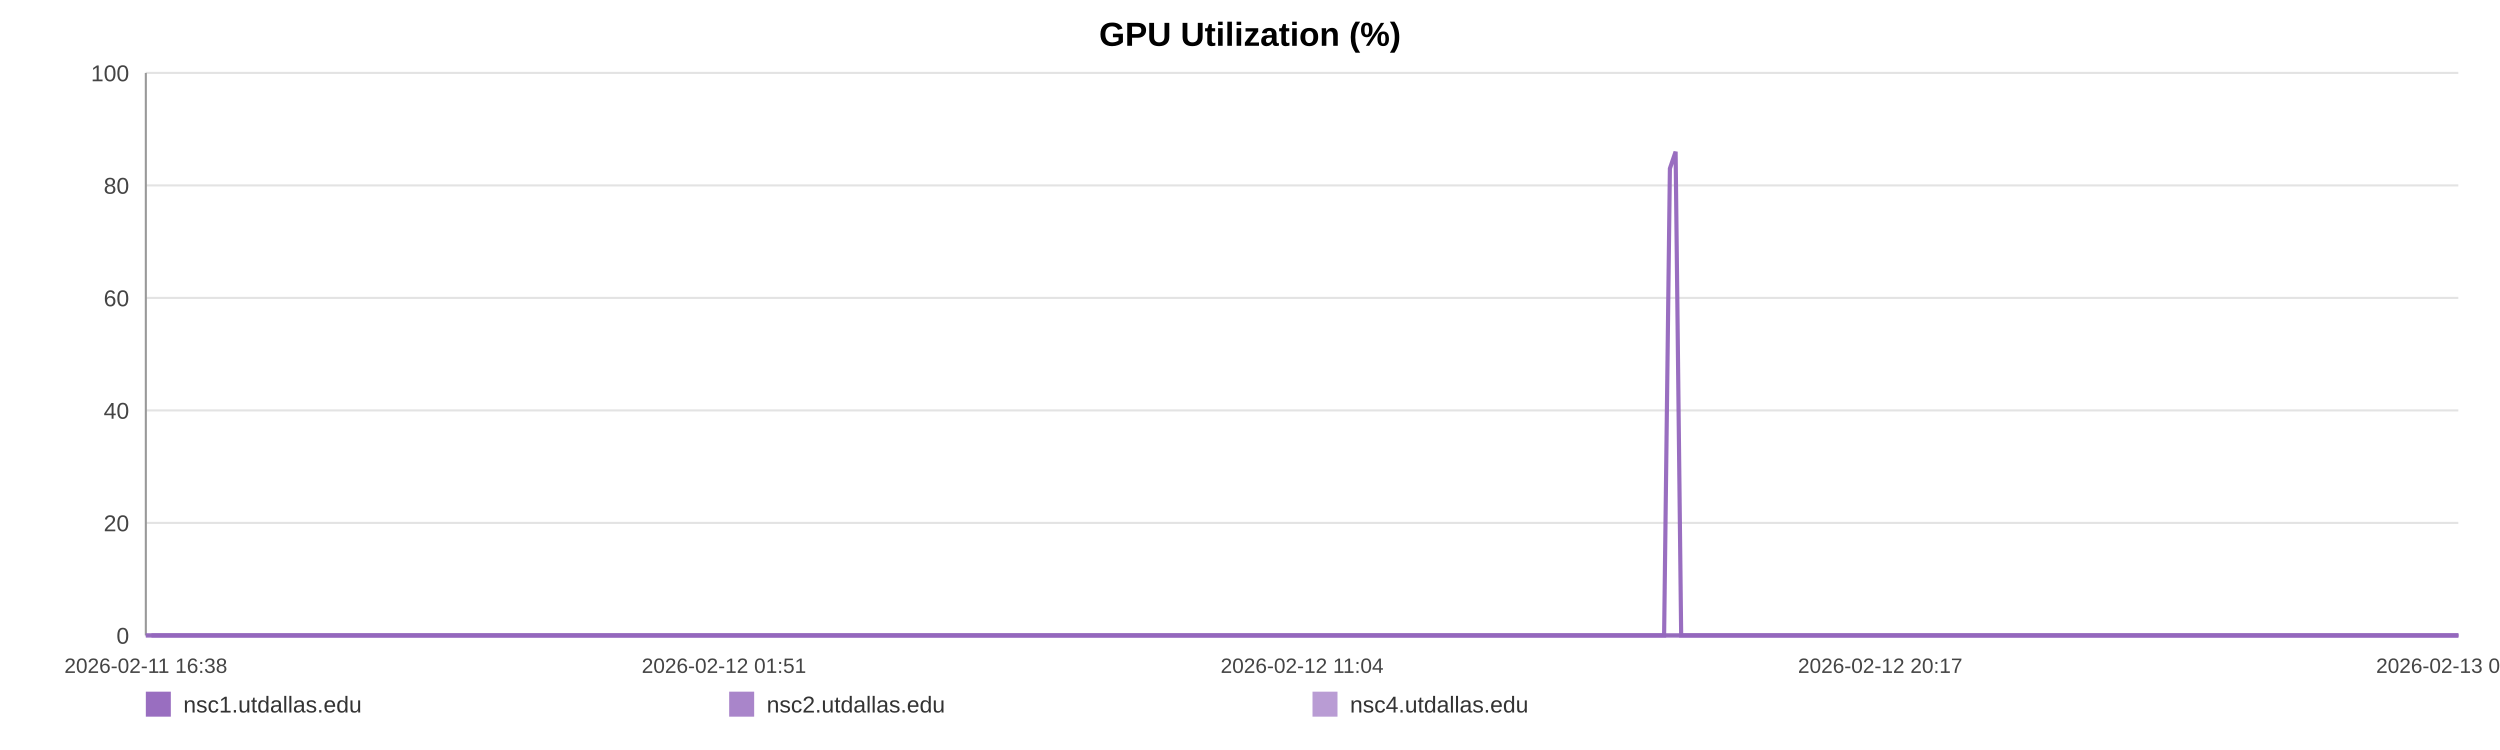
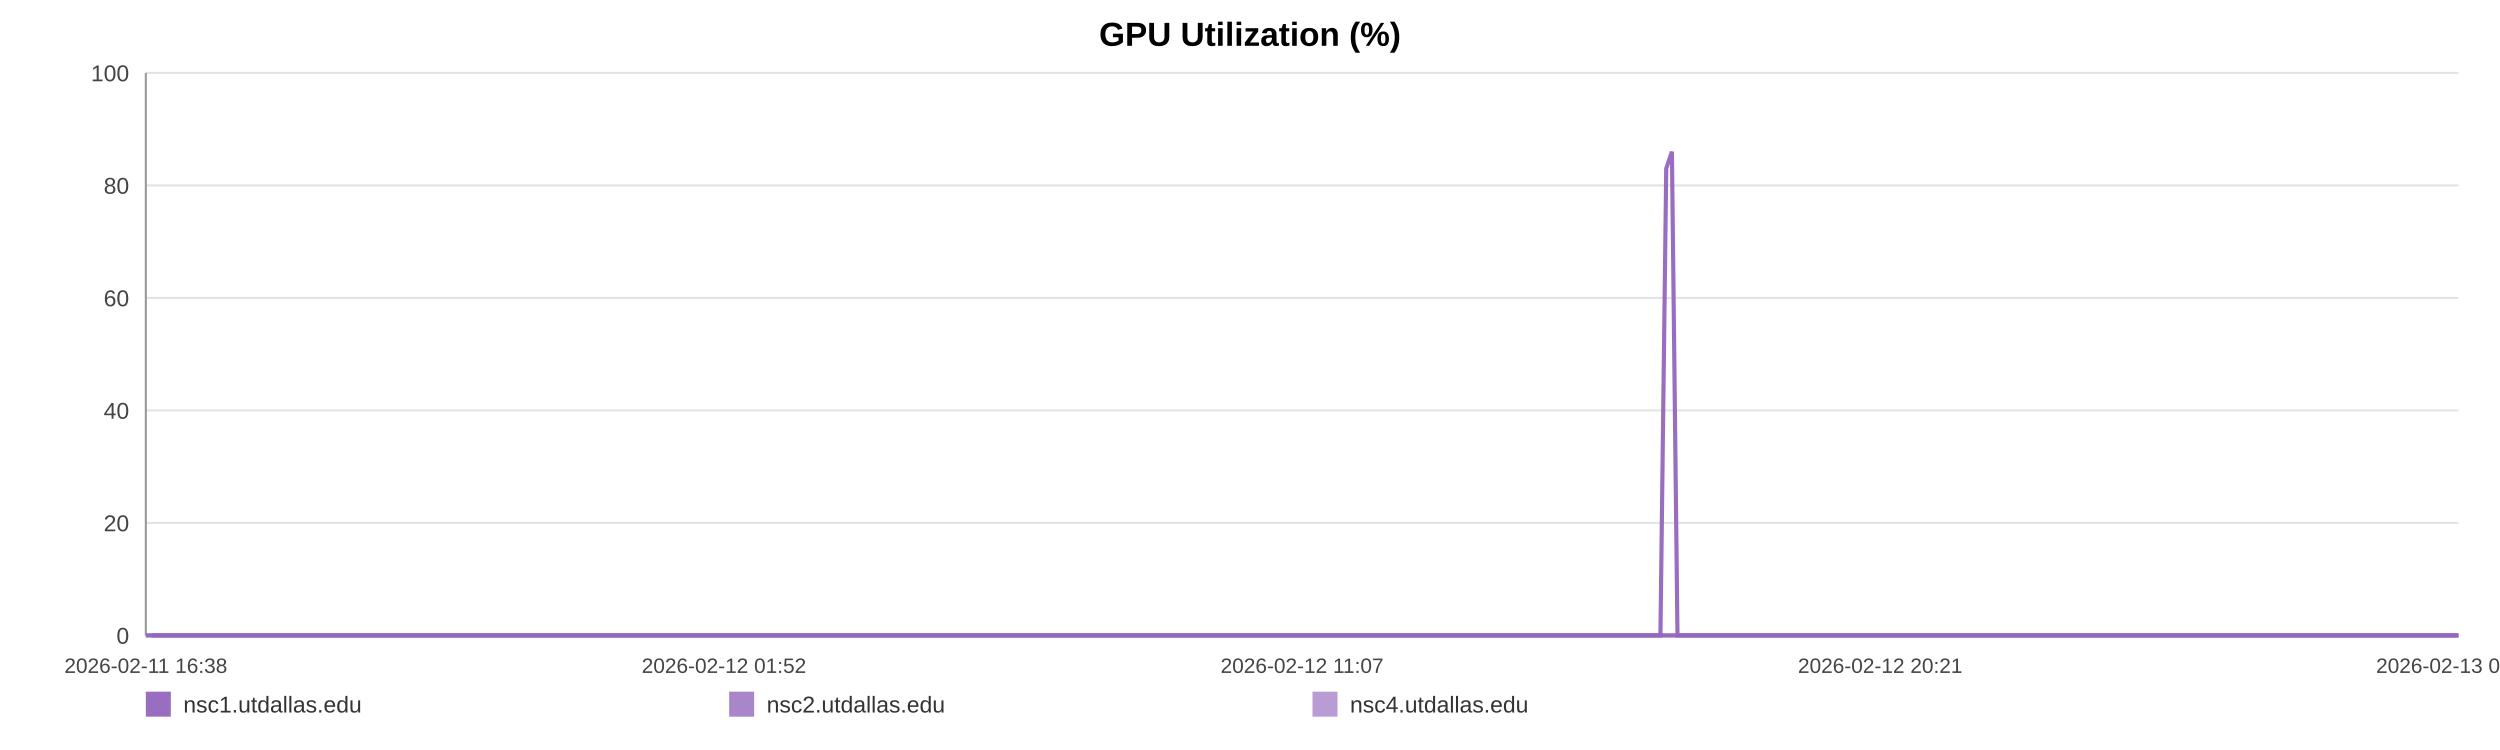
<svg xmlns="http://www.w3.org/2000/svg" width="1200" height="360" viewBox="0 0 1200 360" role="img" aria-label="GPU Utilization (%)">
  <rect width="100%" height="100%" fill="#ffffff" />
  <text x="600.0" y="22" text-anchor="middle" font-size="16" font-family="Arial, Helvetica, sans-serif" font-weight="bold">GPU Utilization (%)</text>
  <line x1="70" y1="35.00" x2="1180" y2="35.00" stroke="#e3e3e3" stroke-width="1" />
  <text x="62" y="39.00" text-anchor="end" font-size="11" fill="#444" font-family="Arial, Helvetica, sans-serif">100</text>
  <line x1="70" y1="89.00" x2="1180" y2="89.00" stroke="#e3e3e3" stroke-width="1" />
  <text x="62" y="93.00" text-anchor="end" font-size="11" fill="#444" font-family="Arial, Helvetica, sans-serif">80</text>
  <line x1="70" y1="143.00" x2="1180" y2="143.00" stroke="#e3e3e3" stroke-width="1" />
  <text x="62" y="147.00" text-anchor="end" font-size="11" fill="#444" font-family="Arial, Helvetica, sans-serif">60</text>
  <line x1="70" y1="197.00" x2="1180" y2="197.00" stroke="#e3e3e3" stroke-width="1" />
  <text x="62" y="201.00" text-anchor="end" font-size="11" fill="#444" font-family="Arial, Helvetica, sans-serif">40</text>
  <line x1="70" y1="251.00" x2="1180" y2="251.00" stroke="#e3e3e3" stroke-width="1" />
  <text x="62" y="255.00" text-anchor="end" font-size="11" fill="#444" font-family="Arial, Helvetica, sans-serif">20</text>
  <line x1="70" y1="305.00" x2="1180" y2="305.00" stroke="#e3e3e3" stroke-width="1" />
  <text x="62" y="309.00" text-anchor="end" font-size="11" fill="#444" font-family="Arial, Helvetica, sans-serif">0</text>
  <line x1="70" y1="35" x2="70" y2="305" stroke="#999" />
  <line x1="70" y1="305" x2="1180" y2="305" stroke="#999" />
  <text x="70.00" y="323" text-anchor="middle" font-size="10" fill="#444" font-family="Arial, Helvetica, sans-serif">2026-02-11 16:38</text>
-   <text x="347.50" y="323" text-anchor="middle" font-size="10" fill="#444" font-family="Arial, Helvetica, sans-serif">2026-02-12 01:51</text>
-   <text x="625.00" y="323" text-anchor="middle" font-size="10" fill="#444" font-family="Arial, Helvetica, sans-serif">2026-02-12 11:04</text>
-   <text x="902.50" y="323" text-anchor="middle" font-size="10" fill="#444" font-family="Arial, Helvetica, sans-serif">2026-02-12 20:17</text>
-   <text x="1180.00" y="323" text-anchor="middle" font-size="10" fill="#444" font-family="Arial, Helvetica, sans-serif">2026-02-13 05:31</text>
-   <polyline fill="none" stroke="#9467bd" stroke-opacity="0.95" stroke-width="2" points="72.70,305.00 75.41,305.00 78.10,305.00 80.81,305.00 83.53,305.00 86.21,305.00 88.92,305.00 91.84,305.00 94.53,305.00 97.21,305.00 99.89,305.00 102.63,305.00 105.32,305.00 108.00,305.00 112.86,305.00 117.05,305.00 119.77,305.00 122.54,305.00 125.23,305.00 127.92,305.00 130.56,305.00 133.29,305.00 135.98,305.00 138.70,305.00 141.41,305.00 144.16,305.00 146.87,305.00 149.58,305.00 152.41,305.00 155.14,305.00 157.83,305.00 160.60,305.00 163.30,305.00 166.00,305.00 168.78,305.00 171.46,305.00 174.16,305.00 176.91,305.00 179.57,305.00 182.27,305.00 184.94,305.00 187.63,305.00 190.34,305.00 193.02,305.00 195.78,305.00 198.51,305.00 201.17,305.00 203.86,305.00 206.59,305.00 209.29,305.00 212.37,305.00 215.07,305.00 217.77,305.00 220.44,305.00 223.12,305.00 225.80,305.00 228.48,305.00 231.19,305.00 233.88,305.00 236.63,305.00 239.32,305.00 241.99,305.00 244.71,305.00 247.44,305.00 250.13,305.00 252.84,305.00 255.51,305.00 258.18,305.00 260.87,305.00 263.54,305.00 266.23,305.00 268.93,305.00 271.61,305.00 274.31,305.00 277.02,305.00 279.68,305.00 282.40,305.00 285.07,305.00 287.76,305.00 290.52,305.00 293.22,305.00 295.91,305.00 298.62,305.00 301.31,305.00 304.02,305.00 306.71,305.00 309.37,305.00 312.05,305.00 314.77,305.00 317.48,305.00 320.17,305.00 322.90,305.00 325.56,305.00 328.27,305.00 330.95,305.00 333.64,305.00 336.32,305.00 339.02,305.00 341.69,305.00 344.41,305.00 347.11,305.00 349.81,305.00 352.51,305.00 355.24,305.00 357.96,305.00 360.65,305.00 363.33,305.00 366.02,305.00 368.71,305.00 371.43,305.00 374.13,305.00 376.82,305.00 379.52,305.00 382.22,305.00 384.93,305.00 387.65,305.00 390.39,305.00 393.07,305.00 395.77,305.00 398.47,305.00 401.17,305.00 403.86,305.00 406.57,305.00 409.50,305.00 412.18,305.00 414.92,305.00 417.61,305.00 420.28,305.00 422.96,305.00 425.61,305.00 428.30,305.00 431.00,305.00 433.69,305.00 436.37,305.00 439.07,305.00 441.76,305.00 444.43,305.00 447.18,305.00 449.87,305.00 452.56,305.00 455.24,305.00 457.94,305.00 460.62,305.00 463.33,305.00 466.04,305.00 468.74,305.00 471.44,305.00 474.13,305.00 476.81,305.00 479.49,305.00 482.18,305.00 484.87,305.00 487.58,305.00 490.31,305.00 493.01,305.00 495.70,305.00 498.43,305.00 501.13,305.00 503.80,305.00 506.51,305.00 509.21,305.00 511.95,305.00 514.68,305.00 517.37,305.00 520.08,305.00 522.75,305.00 525.43,305.00 528.12,305.00 530.82,305.00 533.50,305.00 536.17,305.00 538.85,305.00 541.58,305.00 544.28,305.00 546.98,305.00 549.68,305.00 552.43,305.00 555.13,305.00 557.82,305.00 560.50,305.00 563.18,305.00 566.11,305.00 568.87,305.00 571.54,305.00 574.23,305.00 576.88,305.00 579.59,305.00 582.28,305.00 584.99,305.00 587.70,305.00 590.38,305.00 593.07,305.00 595.77,305.00 598.53,305.00 601.22,305.00 603.89,305.00 606.58,305.00 609.31,305.00 612.06,305.00 614.82,305.00 617.49,305.00 620.19,305.00 622.89,305.00 625.58,305.00 628.29,305.00 630.99,305.00 633.72,305.00 636.40,305.00 639.08,305.00 641.80,305.00 644.50,305.00 647.19,305.00 649.89,305.00 652.63,305.00 655.33,305.00 658.01,305.00 660.68,305.00 663.36,305.00 666.07,305.00 668.76,305.00 671.44,305.00 674.14,305.00 676.80,305.00 679.49,305.00 682.21,305.00 684.91,305.00 687.62,305.00 690.35,305.00 693.05,305.00 695.77,305.00 698.45,305.00 701.16,305.00 703.85,305.00 706.55,305.00 709.25,305.00 712.01,305.00 714.71,305.00 717.42,305.00 720.12,305.00 722.80,305.00 725.51,305.00 728.18,305.00 730.87,305.00 733.59,305.00 736.29,305.00 738.99,305.00 741.69,305.00 744.40,305.00 747.09,305.00 749.79,305.00 752.51,305.00 755.24,305.00 757.92,305.00 760.61,305.00 763.33,305.00 766.05,305.00 768.76,305.00 771.45,305.00 774.14,305.00 777.14,305.00 779.85,305.00 782.55,305.00 785.25,305.00 787.98,305.00 790.69,305.00 793.39,305.00 796.10,305.00 798.77,305.00 801.55,80.90 804.29,72.80 806.96,305.00 809.65,305.00 812.35,305.00 815.05,305.00 817.75,305.00 820.55,305.00 823.25,305.00 825.95,305.00 828.68,305.00 831.59,305.00 834.29,305.00 837.68,305.00 842.25,305.00 845.01,305.00 847.76,305.00 850.46,305.00 853.10,305.00 855.78,305.00 858.52,305.00 861.23,305.00 863.95,305.00 866.76,305.00 869.55,305.00 872.41,305.00 875.12,305.00 877.82,305.00 880.52,305.00 883.25,305.00 885.98,305.00 888.71,305.00 891.39,305.00 894.08,305.00 896.89,305.00 899.61,305.00 902.27,305.00 904.98,305.00 907.72,305.00 910.52,305.00 913.24,305.00 915.94,305.00 918.72,305.00 921.30,305.00 923.98,305.00 926.73,305.00 929.42,305.00 932.16,305.00 934.94,305.00 937.65,305.00 940.34,305.00 943.08,305.00 945.80,305.00 948.50,305.00 951.19,305.00 953.87,305.00 956.58,305.00 959.29,305.00 961.97,305.00 965.19,305.00 968.36,305.00 971.56,305.00 974.69,305.00 977.77,305.00 980.88,305.00 984.08,305.00 987.22,305.00 989.93,305.00 992.60,305.00 995.29,305.00 997.98,305.00 1000.68,305.00 1003.35,305.00 1006.04,305.00 1008.72,305.00 1011.42,305.00 1014.11,305.00 1016.80,305.00 1019.49,305.00 1022.18,305.00 1024.85,305.00 1027.55,305.00 1030.23,305.00 1032.93,305.00 1035.60,305.00 1038.30,305.00 1041.02,305.00 1043.69,305.00 1046.36,305.00 1049.04,305.00 1051.74,305.00 1054.44,305.00 1057.14,305.00 1059.82,305.00 1062.52,305.00 1065.22,305.00 1067.90,305.00 1070.59,305.00 1073.29,305.00 1075.96,305.00 1078.65,305.00 1081.31,305.00 1083.97,305.00 1086.66,305.00 1089.34,305.00 1092.02,305.00 1094.70,305.00 1097.39,305.00 1100.08,305.00 1102.74,305.00 1105.41,305.00 1108.06,305.00 1110.84,305.00 1113.75,305.00 1116.45,305.00 1119.15,305.00 1121.84,305.00 1124.52,305.00 1127.19,305.00 1129.86,305.00 1132.54,305.00 1135.73,305.00 1138.89,305.00 1142.02,305.00 1145.18,305.00 1148.36,305.00 1151.50,305.00 1154.72,305.00 1157.99,305.00 1160.93,305.00 1163.82,305.00 1166.52,305.00 1169.25,305.00 1171.95,305.00 1174.62,305.00 1177.30,305.00 1180.00,305.00" />
-   <polyline fill="none" stroke="#9467bd" stroke-opacity="0.80" stroke-width="2" points="70.00,305.00 72.70,305.00 75.41,305.00 78.10,305.00 80.81,305.00 83.53,305.00 86.21,305.00 88.92,305.00 91.84,305.00 94.53,305.00 97.21,305.00 99.89,305.00 102.63,305.00 105.32,305.00 108.00,305.00 112.86,305.00 117.05,305.00 119.77,305.00 122.54,305.00 125.23,305.00 127.92,305.00 130.56,305.00 133.29,305.00 135.98,305.00 138.70,305.00 141.41,305.00 144.16,305.00 146.87,305.00 149.58,305.00 152.41,305.00 155.14,305.00 157.83,305.00 160.60,305.00 163.30,305.00 166.00,305.00 168.78,305.00 171.46,305.00 174.16,305.00 176.91,305.00 179.57,305.00 182.27,305.00 184.94,305.00 187.63,305.00 190.34,305.00 193.02,305.00 195.78,305.00 198.51,305.00 201.17,305.00 203.86,305.00 206.59,305.00 209.29,305.00 212.37,305.00 215.07,305.00 217.77,305.00 220.44,305.00 223.12,305.00 225.80,305.00 228.48,305.00 231.19,305.00 233.88,305.00 236.63,305.00 239.32,305.00 241.99,305.00 244.71,305.00 247.44,305.00 250.13,305.00 252.84,305.00 255.51,305.00 258.18,305.00 260.87,305.00 263.54,305.00 266.23,305.00 268.93,305.00 271.61,305.00 274.31,305.00 277.02,305.00 279.68,305.00 282.40,305.00 285.07,305.00 287.76,305.00 290.52,305.00 293.22,305.00 295.91,305.00 298.62,305.00 301.31,305.00 304.02,305.00 306.71,305.00 309.37,305.00 312.05,305.00 314.77,305.00 317.48,305.00 320.17,305.00 322.90,305.00 325.56,305.00 328.27,305.00 330.95,305.00 333.64,305.00 336.32,305.00 339.02,305.00 341.69,305.00 344.41,305.00 347.11,305.00 349.81,305.00 352.51,305.00 355.24,305.00 357.96,305.00 360.65,305.00 363.33,305.00 366.02,305.00 368.71,305.00 371.43,305.00 374.13,305.00 376.82,305.00 379.52,305.00 382.22,305.00 384.93,305.00 387.65,305.00 390.39,305.00 393.07,305.00 395.77,305.00 398.47,305.00 401.17,305.00 403.86,305.00 406.57,305.00 409.50,305.00 412.18,305.00 414.92,305.00 417.61,305.00 420.28,305.00 422.96,305.00 425.61,305.00 428.30,305.00 431.00,305.00 433.69,305.00 436.37,305.00 439.07,305.00 441.76,305.00 444.43,305.00 447.18,305.00 449.87,305.00 452.56,305.00 455.24,305.00 457.94,305.00 460.62,305.00 463.33,305.00 466.04,305.00 468.74,305.00 471.44,305.00 474.13,305.00 476.81,305.00 479.49,305.00 482.18,305.00 484.87,305.00 487.58,305.00 490.31,305.00 493.01,305.00 495.70,305.00 498.43,305.00 501.13,305.00 503.80,305.00 506.51,305.00 509.21,305.00 511.95,305.00 514.68,305.00 517.37,305.00 520.08,305.00 522.75,305.00 525.43,305.00 528.12,305.00 530.82,305.00 533.50,305.00 536.17,305.00 538.85,305.00 541.58,305.00 544.28,305.00 546.98,305.00 549.68,305.00 552.43,305.00 555.13,305.00 557.82,305.00 560.50,305.00 563.18,305.00 566.11,305.00 568.87,305.00 571.54,305.00 574.23,305.00 576.88,305.00 579.59,305.00 582.28,305.00 584.99,305.00 587.70,305.00 590.38,305.00 593.07,305.00 595.77,305.00 598.53,305.00 601.22,305.00 603.89,305.00 606.58,305.00 609.31,305.00 612.06,305.00 614.82,305.00 617.49,305.00 620.19,305.00 622.89,305.00 625.58,305.00 628.29,305.00 630.99,305.00 633.72,305.00 636.40,305.00 639.08,305.00 641.80,305.00 644.50,305.00 647.19,305.00 649.89,305.00 652.63,305.00 655.33,305.00 658.01,305.00 660.68,305.00 663.36,305.00 666.07,305.00 668.76,305.00 671.44,305.00 674.14,305.00 676.80,305.00 679.49,305.00 682.21,305.00 684.91,305.00 687.62,305.00 690.35,305.00 693.05,305.00 695.77,305.00 698.45,305.00 701.16,305.00 703.85,305.00 706.55,305.00 709.25,305.00 712.01,305.00 714.71,305.00 717.42,305.00 720.12,305.00 722.80,305.00 725.51,305.00 728.18,305.00 730.87,305.00 733.59,305.00 736.29,305.00 738.99,305.00 741.69,305.00 744.40,305.00 747.09,305.00 749.79,305.00 752.51,305.00 755.24,305.00 757.92,305.00 760.61,305.00 763.33,305.00 766.05,305.00 768.76,305.00 771.45,305.00 774.14,305.00 777.14,305.00 779.85,305.00 782.55,305.00 785.25,305.00 787.98,305.00 790.69,305.00 793.39,305.00 796.10,305.00 798.77,305.00 801.55,305.00 804.29,305.00 806.96,305.00 809.65,305.00 812.35,305.00 815.05,305.00 817.75,305.00 820.55,305.00 823.25,305.00 825.95,305.00 828.68,305.00 831.59,305.00 834.29,305.00 837.68,305.00 842.25,305.00 845.01,305.00 847.76,305.00 850.46,305.00 853.10,305.00 855.78,305.00 858.52,305.00 861.23,305.00 863.95,305.00 866.76,305.00 869.55,305.00 872.41,305.00 875.12,305.00 877.82,305.00 880.52,305.00 883.25,305.00 885.98,305.00 888.71,305.00 891.39,305.00 894.08,305.00 896.89,305.00 899.61,305.00 902.27,305.00 904.98,305.00 907.72,305.00 910.52,305.00 913.24,305.00 915.94,305.00 918.72,305.00 921.30,305.00 923.98,305.00 926.73,305.00 929.42,305.00 932.16,305.00 934.94,305.00 937.65,305.00 940.34,305.00 943.08,305.00 945.80,305.00 948.50,305.00 951.19,305.00 953.87,305.00 956.58,305.00 959.29,305.00 961.97,305.00 965.19,305.00 968.36,305.00 971.56,305.00 974.69,305.00 977.77,305.00 980.88,305.00 984.08,305.00 987.22,305.00 989.93,305.00 992.60,305.00 995.29,305.00 997.98,305.00 1000.68,305.00 1003.35,305.00 1006.04,305.00 1008.72,305.00 1011.42,305.00 1014.11,305.00 1016.80,305.00 1019.49,305.00 1022.18,305.00 1024.85,305.00 1027.55,305.00 1030.23,305.00 1032.93,305.00 1035.60,305.00 1038.30,305.00 1041.02,305.00 1043.69,305.00 1046.36,305.00 1049.04,305.00 1051.74,305.00 1054.44,305.00 1057.14,305.00 1059.82,305.00 1062.52,305.00 1065.22,305.00 1067.90,305.00 1070.59,305.00 1073.29,305.00 1075.96,305.00 1078.65,305.00 1081.31,305.00 1083.97,305.00 1086.66,305.00 1089.34,305.00 1092.02,305.00 1094.70,305.00 1097.39,305.00 1100.08,305.00 1102.74,305.00 1105.41,305.00 1108.06,305.00 1110.84,305.00 1113.75,305.00 1116.45,305.00 1119.15,305.00 1121.84,305.00 1124.52,305.00 1127.19,305.00 1129.86,305.00 1132.54,305.00 1135.73,305.00 1138.89,305.00 1142.02,305.00 1145.18,305.00 1148.36,305.00 1151.50,305.00 1154.72,305.00 1157.99,305.00 1160.93,305.00 1163.82,305.00 1166.52,305.00 1169.25,305.00 1171.95,305.00 1174.62,305.00 1177.30,305.00 1180.00,305.00" />
-   <polyline fill="none" stroke="#9467bd" stroke-opacity="0.65" stroke-width="2" points="70.00,305.00 72.70,305.00 75.41,305.00 78.10,305.00 80.81,305.00 83.53,305.00 86.21,305.00 88.92,305.00 91.84,305.00 94.53,305.00 97.21,305.00 99.89,305.00 102.63,305.00 105.32,305.00 108.00,305.00 112.86,305.00 117.05,305.00 119.77,305.00 122.54,305.00 125.23,305.00 127.92,305.00 130.56,305.00 133.29,305.00 135.98,305.00 138.70,305.00 141.41,305.00 144.16,305.00 146.87,305.00 149.58,305.00 152.41,305.00 155.14,305.00 157.83,305.00 160.60,305.00 163.30,305.00 166.00,305.00 168.78,305.00 171.46,305.00 174.16,305.00 176.91,305.00 179.57,305.00 182.27,305.00 184.94,305.00 187.63,305.00 190.34,305.00 193.02,305.00 195.78,305.00 198.51,305.00 201.17,305.00 203.86,305.00 206.59,305.00 209.29,305.00 212.37,305.00 215.07,305.00 217.77,305.00 220.44,305.00 223.12,305.00 225.80,305.00 228.48,305.00 231.19,305.00 233.88,305.00 236.63,305.00 239.32,305.00 241.99,305.00 244.71,305.00 247.44,305.00 250.13,305.00 252.84,305.00 255.51,305.00 258.18,305.00 260.87,305.00 263.54,305.00 266.23,305.00 268.93,305.00 271.61,305.00 274.31,305.00 277.02,305.00 279.68,305.00 282.40,305.00 285.07,305.00 287.76,305.00 290.52,305.00 293.22,305.00 295.91,305.00 298.62,305.00 301.31,305.00 304.02,305.00 306.71,305.00 309.37,305.00 312.05,305.00 314.77,305.00 317.48,305.00 320.17,305.00 322.90,305.00 325.56,305.00 328.27,305.00 330.95,305.00 333.64,305.00 336.32,305.00 339.02,305.00 341.69,305.00 344.41,305.00 347.11,305.00 349.81,305.00 352.51,305.00 355.24,305.00 357.96,305.00 360.65,305.00 363.33,305.00 366.02,305.00 368.71,305.00 371.43,305.00 374.13,305.00 376.82,305.00 379.52,305.00 382.22,305.00 384.93,305.00 387.65,305.00 390.39,305.00 393.07,305.00 395.77,305.00 398.47,305.00 401.17,305.00 403.86,305.00 406.57,305.00 409.50,305.00 412.18,305.00 414.92,305.00 417.61,305.00 420.28,305.00 422.96,305.00 425.61,305.00 428.30,305.00 431.00,305.00 433.69,305.00 436.37,305.00 439.07,305.00 441.76,305.00 444.43,305.00 447.18,305.00 449.87,305.00 452.56,305.00 455.24,305.00 457.94,305.00 460.62,305.00 463.33,305.00 466.04,305.00 468.74,305.00 471.44,305.00 474.13,305.00 476.81,305.00 479.49,305.00 482.18,305.00 484.87,305.00 487.58,305.00 490.31,305.00 493.01,305.00 495.70,305.00 498.43,305.00 501.13,305.00 503.80,305.00 506.51,305.00 509.21,305.00 511.95,305.00 514.68,305.00 517.37,305.00 520.08,305.00 522.75,305.00 525.43,305.00 528.12,305.00 530.82,305.00 533.50,305.00 536.17,305.00 538.85,305.00 541.58,305.00 544.28,305.00 546.98,305.00 549.68,305.00 552.43,305.00 555.13,305.00 557.82,305.00 560.50,305.00 563.18,305.00 566.11,305.00 568.87,305.00 571.54,305.00 574.23,305.00 576.88,305.00 579.59,305.00 582.28,305.00 584.99,305.00 587.70,305.00 590.38,305.00 593.07,305.00 595.77,305.00 598.53,305.00 601.22,305.00 603.89,305.00 606.58,305.00 609.31,305.00 612.06,305.00 614.82,305.00 617.49,305.00 620.19,305.00 622.89,305.00 625.58,305.00 628.29,305.00 630.99,305.00 633.72,305.00 636.40,305.00 639.08,305.00 641.80,305.00 644.50,305.00 647.19,305.00 649.89,305.00 652.63,305.00 655.33,305.00 658.01,305.00 660.68,305.00 663.36,305.00 666.07,305.00 668.76,305.00 671.44,305.00 674.14,305.00 676.80,305.00 679.49,305.00 682.21,305.00 684.91,305.00 687.62,305.00 690.35,305.00 693.05,305.00 695.77,305.00 698.45,305.00 701.16,305.00 703.85,305.00 706.55,305.00 709.25,305.00 712.01,305.00 714.71,305.00 717.42,305.00 720.12,305.00 722.80,305.00 725.51,305.00 728.18,305.00 730.87,305.00 733.59,305.00 736.29,305.00 738.99,305.00 741.69,305.00 744.40,305.00 747.09,305.00 749.79,305.00 752.51,305.00 755.24,305.00 757.92,305.00 760.61,305.00 763.33,305.00 766.05,305.00 768.76,305.00 771.45,305.00 774.14,305.00 777.14,305.00 779.85,305.00 782.55,305.00 785.25,305.00 787.98,305.00 790.69,305.00 793.39,305.00 796.10,305.00 798.77,305.00 801.55,305.00 804.29,305.00 806.96,305.00 809.65,305.00 812.35,305.00 815.05,305.00 817.75,305.00 820.55,305.00 823.25,305.00 825.95,305.00 828.68,305.00 831.59,305.00 834.29,305.00 837.68,305.00 842.25,305.00 845.01,305.00 847.76,305.00 850.46,305.00 853.10,305.00 855.78,305.00 858.52,305.00 861.23,305.00 863.95,305.00 866.76,305.00 869.55,305.00 872.41,305.00 875.12,305.00 877.82,305.00 880.52,305.00 883.25,305.00 885.98,305.00 888.71,305.00 891.39,305.00 894.08,305.00 896.89,305.00 899.61,305.00 902.27,305.00 904.98,305.00 907.72,305.00 910.52,305.00 913.24,305.00 915.94,305.00 918.72,305.00 921.30,305.00 923.98,305.00 926.73,305.00 929.42,305.00 932.16,305.00 934.94,305.00 937.65,305.00 940.34,305.00 943.08,305.00 945.80,305.00 948.50,305.00 951.19,305.00 953.87,305.00 956.58,305.00 959.29,305.00 961.97,305.00 965.19,305.00 968.36,305.00 971.56,305.00 974.69,305.00 977.77,305.00 980.88,305.00 984.08,305.00 987.22,305.00 989.93,305.00 992.60,305.00 995.29,305.00 997.98,305.00 1000.68,305.00 1003.35,305.00 1006.04,305.00 1008.72,305.00 1011.42,305.00 1014.11,305.00 1016.80,305.00 1019.49,305.00 1022.18,305.00 1024.85,305.00 1027.55,305.00 1030.23,305.00 1032.93,305.00 1035.60,305.00 1038.30,305.00 1041.02,305.00 1043.69,305.00 1046.36,305.00 1049.04,305.00 1051.74,305.00 1054.44,305.00 1057.14,305.00 1059.82,305.00 1062.52,305.00 1065.22,305.00 1067.90,305.00 1070.59,305.00 1073.29,305.00 1075.96,305.00 1078.65,305.00 1081.31,305.00 1083.97,305.00 1086.66,305.00 1089.34,305.00 1092.02,305.00 1094.70,305.00 1097.39,305.00 1100.08,305.00 1102.74,305.00 1105.41,305.00 1108.06,305.00 1110.84,305.00 1113.75,305.00 1116.45,305.00 1119.15,305.00 1121.84,305.00 1124.52,305.00 1127.19,305.00 1129.86,305.00 1132.54,305.00 1135.73,305.00 1138.89,305.00 1142.02,305.00 1145.18,305.00 1148.36,305.00 1151.50,305.00 1154.72,305.00 1157.99,305.00 1160.93,305.00 1163.82,305.00 1166.52,305.00 1169.25,305.00 1171.95,305.00 1174.62,305.00 1177.30,305.00 1180.00,305.00" />
+   <text x="347.50" y="323" text-anchor="middle" font-size="10" fill="#444" font-family="Arial, Helvetica, sans-serif">2026-02-12 01:52</text>
+   <text x="625.00" y="323" text-anchor="middle" font-size="10" fill="#444" font-family="Arial, Helvetica, sans-serif">2026-02-12 11:07</text>
+   <text x="902.50" y="323" text-anchor="middle" font-size="10" fill="#444" font-family="Arial, Helvetica, sans-serif">2026-02-12 20:21</text>
+   <text x="1180.00" y="323" text-anchor="middle" font-size="10" fill="#444" font-family="Arial, Helvetica, sans-serif">2026-02-13 05:36</text>
+   <polyline fill="none" stroke="#9467bd" stroke-opacity="0.95" stroke-width="2" points="72.69,305.00 75.40,305.00 78.08,305.00 80.78,305.00 83.50,305.00 86.17,305.00 88.87,305.00 91.79,305.00 94.47,305.00 97.14,305.00 99.82,305.00 102.56,305.00 105.23,305.00 107.91,305.00 112.75,305.00 116.93,305.00 119.65,305.00 122.41,305.00 125.10,305.00 127.78,305.00 130.42,305.00 133.13,305.00 135.82,305.00 138.53,305.00 141.24,305.00 143.98,305.00 146.69,305.00 149.39,305.00 152.21,305.00 154.93,305.00 157.62,305.00 160.38,305.00 163.07,305.00 165.77,305.00 168.54,305.00 171.21,305.00 173.90,305.00 176.65,305.00 179.31,305.00 182.00,305.00 184.66,305.00 187.35,305.00 190.05,305.00 192.73,305.00 195.48,305.00 198.20,305.00 200.86,305.00 203.54,305.00 206.26,305.00 208.95,305.00 212.03,305.00 214.72,305.00 217.41,305.00 220.08,305.00 222.75,305.00 225.42,305.00 228.10,305.00 230.80,305.00 233.49,305.00 236.23,305.00 238.92,305.00 241.58,305.00 244.29,305.00 247.01,305.00 249.70,305.00 252.40,305.00 255.06,305.00 257.73,305.00 260.41,305.00 263.07,305.00 265.76,305.00 268.45,305.00 271.12,305.00 273.81,305.00 276.52,305.00 279.18,305.00 281.89,305.00 284.55,305.00 287.23,305.00 289.99,305.00 292.68,305.00 295.36,305.00 298.07,305.00 300.75,305.00 303.45,305.00 306.14,305.00 308.80,305.00 311.46,305.00 314.18,305.00 316.89,305.00 319.57,305.00 322.29,305.00 324.94,305.00 327.64,305.00 330.32,305.00 333.00,305.00 335.67,305.00 338.37,305.00 341.04,305.00 343.75,305.00 346.44,305.00 349.13,305.00 351.83,305.00 354.55,305.00 357.26,305.00 359.95,305.00 362.62,305.00 365.31,305.00 367.99,305.00 370.71,305.00 373.40,305.00 376.08,305.00 378.77,305.00 381.47,305.00 384.17,305.00 386.88,305.00 389.62,305.00 392.30,305.00 394.99,305.00 397.68,305.00 400.37,305.00 403.05,305.00 405.76,305.00 408.68,305.00 411.36,305.00 414.09,305.00 416.77,305.00 419.44,305.00 422.11,305.00 424.75,305.00 427.44,305.00 430.13,305.00 432.81,305.00 435.49,305.00 438.18,305.00 440.86,305.00 443.53,305.00 446.27,305.00 448.95,305.00 451.64,305.00 454.31,305.00 457.01,305.00 459.68,305.00 462.38,305.00 465.09,305.00 467.78,305.00 470.47,305.00 473.16,305.00 475.83,305.00 478.50,305.00 481.19,305.00 483.87,305.00 486.58,305.00 489.29,305.00 491.99,305.00 494.67,305.00 497.39,305.00 500.09,305.00 502.75,305.00 505.46,305.00 508.15,305.00 510.88,305.00 513.61,305.00 516.29,305.00 518.99,305.00 521.66,305.00 524.33,305.00 527.01,305.00 529.71,305.00 532.38,305.00 535.04,305.00 537.72,305.00 540.44,305.00 543.13,305.00 545.83,305.00 548.52,305.00 551.27,305.00 553.96,305.00 556.64,305.00 559.32,305.00 561.99,305.00 564.91,305.00 567.66,305.00 570.33,305.00 573.01,305.00 575.66,305.00 578.36,305.00 581.05,305.00 583.75,305.00 586.45,305.00 589.13,305.00 591.81,305.00 594.50,305.00 597.25,305.00 599.94,305.00 602.61,305.00 605.29,305.00 608.01,305.00 610.75,305.00 613.50,305.00 616.17,305.00 618.87,305.00 621.56,305.00 624.24,305.00 626.94,305.00 629.63,305.00 632.36,305.00 635.04,305.00 637.70,305.00 640.42,305.00 643.12,305.00 645.80,305.00 648.50,305.00 651.22,305.00 653.92,305.00 656.59,305.00 659.25,305.00 661.93,305.00 664.63,305.00 667.32,305.00 669.99,305.00 672.68,305.00 675.34,305.00 678.02,305.00 680.73,305.00 683.43,305.00 686.13,305.00 688.86,305.00 691.55,305.00 694.26,305.00 696.94,305.00 699.64,305.00 702.32,305.00 705.02,305.00 707.71,305.00 710.46,305.00 713.16,305.00 715.86,305.00 718.55,305.00 721.23,305.00 723.93,305.00 726.59,305.00 729.28,305.00 731.99,305.00 734.68,305.00 737.37,305.00 740.07,305.00 742.78,305.00 745.46,305.00 748.15,305.00 750.87,305.00 753.58,305.00 756.26,305.00 758.95,305.00 761.66,305.00 764.37,305.00 767.08,305.00 769.76,305.00 772.45,305.00 775.43,305.00 778.14,305.00 780.84,305.00 783.53,305.00 786.25,305.00 788.95,305.00 791.64,305.00 794.34,305.00 797.01,305.00 799.79,80.90 802.52,72.80 805.19,305.00 807.87,305.00 810.56,305.00 813.26,305.00 815.95,305.00 818.74,305.00 821.44,305.00 824.12,305.00 826.85,305.00 829.75,305.00 832.45,305.00 835.83,305.00 840.38,305.00 843.14,305.00 845.89,305.00 848.57,305.00 851.21,305.00 853.89,305.00 856.62,305.00 859.32,305.00 862.03,305.00 864.83,305.00 867.62,305.00 870.47,305.00 873.17,305.00 875.87,305.00 878.56,305.00 881.29,305.00 884.01,305.00 886.73,305.00 889.41,305.00 892.09,305.00 894.90,305.00 897.61,305.00 900.27,305.00 902.97,305.00 905.70,305.00 908.50,305.00 911.21,305.00 913.90,305.00 916.67,305.00 919.25,305.00 921.92,305.00 924.67,305.00 927.34,305.00 930.08,305.00 932.86,305.00 935.56,305.00 938.24,305.00 940.97,305.00 943.69,305.00 946.38,305.00 949.07,305.00 951.74,305.00 954.45,305.00 957.15,305.00 959.82,305.00 963.03,305.00 966.20,305.00 969.38,305.00 972.51,305.00 975.59,305.00 978.69,305.00 981.87,305.00 985.01,305.00 987.71,305.00 990.37,305.00 993.06,305.00 995.74,305.00 998.43,305.00 1001.10,305.00 1003.78,305.00 1006.46,305.00 1009.15,305.00 1011.84,305.00 1014.52,305.00 1017.20,305.00 1019.88,305.00 1022.55,305.00 1025.24,305.00 1027.91,305.00 1030.61,305.00 1033.27,305.00 1035.97,305.00 1038.68,305.00 1041.34,305.00 1044.01,305.00 1046.68,305.00 1049.37,305.00 1052.06,305.00 1054.76,305.00 1057.43,305.00 1060.13,305.00 1062.82,305.00 1065.50,305.00 1068.18,305.00 1070.87,305.00 1073.54,305.00 1076.22,305.00 1078.87,305.00 1081.52,305.00 1084.21,305.00 1086.89,305.00 1089.55,305.00 1092.23,305.00 1094.91,305.00 1097.59,305.00 1100.25,305.00 1102.91,305.00 1105.56,305.00 1108.33,305.00 1111.23,305.00 1113.93,305.00 1116.62,305.00 1119.30,305.00 1121.98,305.00 1124.64,305.00 1127.31,305.00 1129.98,305.00 1133.16,305.00 1136.31,305.00 1139.44,305.00 1142.59,305.00 1145.76,305.00 1148.90,305.00 1152.11,305.00 1155.37,305.00 1158.30,305.00 1161.19,305.00 1163.88,305.00 1166.60,305.00 1169.29,305.00 1171.95,305.00 1174.63,305.00 1177.32,305.00 1180.00,305.00" />
+   <polyline fill="none" stroke="#9467bd" stroke-opacity="0.80" stroke-width="2" points="70.00,305.00 72.69,305.00 75.40,305.00 78.08,305.00 80.78,305.00 83.50,305.00 86.17,305.00 88.87,305.00 91.79,305.00 94.47,305.00 97.14,305.00 99.82,305.00 102.56,305.00 105.23,305.00 107.91,305.00 112.75,305.00 116.93,305.00 119.65,305.00 122.41,305.00 125.10,305.00 127.78,305.00 130.42,305.00 133.13,305.00 135.82,305.00 138.53,305.00 141.24,305.00 143.98,305.00 146.69,305.00 149.39,305.00 152.21,305.00 154.93,305.00 157.62,305.00 160.38,305.00 163.07,305.00 165.77,305.00 168.54,305.00 171.21,305.00 173.90,305.00 176.65,305.00 179.31,305.00 182.00,305.00 184.66,305.00 187.35,305.00 190.05,305.00 192.73,305.00 195.48,305.00 198.20,305.00 200.86,305.00 203.54,305.00 206.26,305.00 208.95,305.00 212.03,305.00 214.72,305.00 217.41,305.00 220.08,305.00 222.75,305.00 225.42,305.00 228.10,305.00 230.80,305.00 233.49,305.00 236.23,305.00 238.92,305.00 241.58,305.00 244.29,305.00 247.01,305.00 249.70,305.00 252.40,305.00 255.06,305.00 257.73,305.00 260.41,305.00 263.07,305.00 265.76,305.00 268.45,305.00 271.12,305.00 273.81,305.00 276.52,305.00 279.18,305.00 281.89,305.00 284.55,305.00 287.23,305.00 289.99,305.00 292.68,305.00 295.36,305.00 298.07,305.00 300.75,305.00 303.45,305.00 306.14,305.00 308.80,305.00 311.46,305.00 314.18,305.00 316.89,305.00 319.57,305.00 322.29,305.00 324.94,305.00 327.64,305.00 330.32,305.00 333.00,305.00 335.67,305.00 338.37,305.00 341.04,305.00 343.75,305.00 346.44,305.00 349.13,305.00 351.83,305.00 354.55,305.00 357.26,305.00 359.95,305.00 362.62,305.00 365.31,305.00 367.99,305.00 370.71,305.00 373.40,305.00 376.08,305.00 378.77,305.00 381.47,305.00 384.17,305.00 386.88,305.00 389.62,305.00 392.30,305.00 394.99,305.00 397.68,305.00 400.37,305.00 403.05,305.00 405.76,305.00 408.68,305.00 411.36,305.00 414.09,305.00 416.77,305.00 419.44,305.00 422.11,305.00 424.75,305.00 427.44,305.00 430.13,305.00 432.81,305.00 435.49,305.00 438.18,305.00 440.86,305.00 443.53,305.00 446.27,305.00 448.95,305.00 451.64,305.00 454.31,305.00 457.01,305.00 459.68,305.00 462.38,305.00 465.09,305.00 467.78,305.00 470.47,305.00 473.16,305.00 475.83,305.00 478.50,305.00 481.19,305.00 483.87,305.00 486.58,305.00 489.29,305.00 491.99,305.00 494.67,305.00 497.39,305.00 500.09,305.00 502.75,305.00 505.46,305.00 508.15,305.00 510.88,305.00 513.61,305.00 516.29,305.00 518.99,305.00 521.66,305.00 524.33,305.00 527.01,305.00 529.71,305.00 532.38,305.00 535.04,305.00 537.72,305.00 540.44,305.00 543.13,305.00 545.83,305.00 548.52,305.00 551.27,305.00 553.96,305.00 556.64,305.00 559.32,305.00 561.99,305.00 564.91,305.00 567.66,305.00 570.33,305.00 573.01,305.00 575.66,305.00 578.36,305.00 581.05,305.00 583.75,305.00 586.45,305.00 589.13,305.00 591.81,305.00 594.50,305.00 597.25,305.00 599.94,305.00 602.61,305.00 605.29,305.00 608.01,305.00 610.75,305.00 613.50,305.00 616.17,305.00 618.87,305.00 621.56,305.00 624.24,305.00 626.94,305.00 629.63,305.00 632.36,305.00 635.04,305.00 637.70,305.00 640.42,305.00 643.12,305.00 645.80,305.00 648.50,305.00 651.22,305.00 653.92,305.00 656.59,305.00 659.25,305.00 661.93,305.00 664.63,305.00 667.32,305.00 669.99,305.00 672.68,305.00 675.34,305.00 678.02,305.00 680.73,305.00 683.43,305.00 686.13,305.00 688.86,305.00 691.55,305.00 694.26,305.00 696.94,305.00 699.64,305.00 702.32,305.00 705.02,305.00 707.71,305.00 710.46,305.00 713.16,305.00 715.86,305.00 718.55,305.00 721.23,305.00 723.93,305.00 726.59,305.00 729.28,305.00 731.99,305.00 734.68,305.00 737.37,305.00 740.07,305.00 742.78,305.00 745.46,305.00 748.15,305.00 750.87,305.00 753.58,305.00 756.26,305.00 758.95,305.00 761.66,305.00 764.37,305.00 767.08,305.00 769.76,305.00 772.45,305.00 775.43,305.00 778.14,305.00 780.84,305.00 783.53,305.00 786.25,305.00 788.95,305.00 791.64,305.00 794.34,305.00 797.01,305.00 799.79,305.00 802.52,305.00 805.19,305.00 807.87,305.00 810.56,305.00 813.26,305.00 815.95,305.00 818.74,305.00 821.44,305.00 824.12,305.00 826.85,305.00 829.75,305.00 832.45,305.00 835.83,305.00 840.38,305.00 843.14,305.00 845.89,305.00 848.57,305.00 851.21,305.00 853.89,305.00 856.62,305.00 859.32,305.00 862.03,305.00 864.83,305.00 867.62,305.00 870.47,305.00 873.17,305.00 875.87,305.00 878.56,305.00 881.29,305.00 884.01,305.00 886.73,305.00 889.41,305.00 892.09,305.00 894.90,305.00 897.61,305.00 900.27,305.00 902.97,305.00 905.70,305.00 908.50,305.00 911.21,305.00 913.90,305.00 916.67,305.00 919.25,305.00 921.92,305.00 924.67,305.00 927.34,305.00 930.08,305.00 932.86,305.00 935.56,305.00 938.24,305.00 940.97,305.00 943.69,305.00 946.38,305.00 949.07,305.00 951.74,305.00 954.45,305.00 957.15,305.00 959.82,305.00 963.03,305.00 966.20,305.00 969.38,305.00 972.51,305.00 975.59,305.00 978.69,305.00 981.87,305.00 985.01,305.00 987.71,305.00 990.37,305.00 993.06,305.00 995.74,305.00 998.43,305.00 1001.10,305.00 1003.78,305.00 1006.46,305.00 1009.15,305.00 1011.84,305.00 1014.52,305.00 1017.20,305.00 1019.88,305.00 1022.55,305.00 1025.24,305.00 1027.91,305.00 1030.61,305.00 1033.27,305.00 1035.97,305.00 1038.68,305.00 1041.34,305.00 1044.01,305.00 1046.68,305.00 1049.37,305.00 1052.06,305.00 1054.76,305.00 1057.43,305.00 1060.13,305.00 1062.82,305.00 1065.50,305.00 1068.18,305.00 1070.87,305.00 1073.54,305.00 1076.22,305.00 1078.87,305.00 1081.52,305.00 1084.21,305.00 1086.89,305.00 1089.55,305.00 1092.23,305.00 1094.91,305.00 1097.59,305.00 1100.25,305.00 1102.91,305.00 1105.56,305.00 1108.33,305.00 1111.23,305.00 1113.93,305.00 1116.62,305.00 1119.30,305.00 1121.98,305.00 1124.64,305.00 1127.31,305.00 1129.98,305.00 1133.16,305.00 1136.31,305.00 1139.44,305.00 1142.59,305.00 1145.76,305.00 1148.90,305.00 1152.11,305.00 1155.37,305.00 1158.30,305.00 1161.19,305.00 1163.88,305.00 1166.60,305.00 1169.29,305.00 1171.95,305.00 1174.63,305.00 1177.32,305.00 1180.00,305.00" />
+   <polyline fill="none" stroke="#9467bd" stroke-opacity="0.65" stroke-width="2" points="70.00,305.00 72.69,305.00 75.40,305.00 78.08,305.00 80.78,305.00 83.50,305.00 86.17,305.00 88.87,305.00 91.79,305.00 94.47,305.00 97.14,305.00 99.82,305.00 102.56,305.00 105.23,305.00 107.91,305.00 112.75,305.00 116.93,305.00 119.65,305.00 122.41,305.00 125.10,305.00 127.78,305.00 130.42,305.00 133.13,305.00 135.82,305.00 138.53,305.00 141.24,305.00 143.98,305.00 146.69,305.00 149.39,305.00 152.21,305.00 154.93,305.00 157.62,305.00 160.38,305.00 163.07,305.00 165.77,305.00 168.54,305.00 171.21,305.00 173.90,305.00 176.65,305.00 179.31,305.00 182.00,305.00 184.66,305.00 187.35,305.00 190.05,305.00 192.73,305.00 195.48,305.00 198.20,305.00 200.86,305.00 203.54,305.00 206.26,305.00 208.95,305.00 212.03,305.00 214.72,305.00 217.41,305.00 220.08,305.00 222.75,305.00 225.42,305.00 228.10,305.00 230.80,305.00 233.49,305.00 236.23,305.00 238.92,305.00 241.58,305.00 244.29,305.00 247.01,305.00 249.70,305.00 252.40,305.00 255.06,305.00 257.73,305.00 260.41,305.00 263.07,305.00 265.76,305.00 268.45,305.00 271.12,305.00 273.81,305.00 276.52,305.00 279.18,305.00 281.89,305.00 284.55,305.00 287.23,305.00 289.99,305.00 292.68,305.00 295.36,305.00 298.07,305.00 300.75,305.00 303.45,305.00 306.14,305.00 308.80,305.00 311.46,305.00 314.18,305.00 316.89,305.00 319.57,305.00 322.29,305.00 324.94,305.00 327.64,305.00 330.32,305.00 333.00,305.00 335.67,305.00 338.37,305.00 341.04,305.00 343.75,305.00 346.44,305.00 349.13,305.00 351.83,305.00 354.55,305.00 357.26,305.00 359.95,305.00 362.62,305.00 365.31,305.00 367.99,305.00 370.71,305.00 373.40,305.00 376.08,305.00 378.77,305.00 381.47,305.00 384.17,305.00 386.88,305.00 389.62,305.00 392.30,305.00 394.99,305.00 397.68,305.00 400.37,305.00 403.05,305.00 405.76,305.00 408.68,305.00 411.36,305.00 414.09,305.00 416.77,305.00 419.44,305.00 422.11,305.00 424.75,305.00 427.44,305.00 430.13,305.00 432.81,305.00 435.49,305.00 438.18,305.00 440.86,305.00 443.53,305.00 446.27,305.00 448.95,305.00 451.64,305.00 454.31,305.00 457.01,305.00 459.68,305.00 462.38,305.00 465.09,305.00 467.78,305.00 470.47,305.00 473.16,305.00 475.83,305.00 478.50,305.00 481.19,305.00 483.87,305.00 486.58,305.00 489.29,305.00 491.99,305.00 494.67,305.00 497.39,305.00 500.09,305.00 502.75,305.00 505.46,305.00 508.15,305.00 510.88,305.00 513.61,305.00 516.29,305.00 518.99,305.00 521.66,305.00 524.33,305.00 527.01,305.00 529.71,305.00 532.38,305.00 535.04,305.00 537.72,305.00 540.44,305.00 543.13,305.00 545.83,305.00 548.52,305.00 551.27,305.00 553.96,305.00 556.64,305.00 559.32,305.00 561.99,305.00 564.91,305.00 567.66,305.00 570.33,305.00 573.01,305.00 575.66,305.00 578.36,305.00 581.05,305.00 583.75,305.00 586.45,305.00 589.13,305.00 591.81,305.00 594.50,305.00 597.25,305.00 599.94,305.00 602.61,305.00 605.29,305.00 608.01,305.00 610.75,305.00 613.50,305.00 616.17,305.00 618.87,305.00 621.56,305.00 624.24,305.00 626.94,305.00 629.63,305.00 632.36,305.00 635.04,305.00 637.70,305.00 640.42,305.00 643.12,305.00 645.80,305.00 648.50,305.00 651.22,305.00 653.92,305.00 656.59,305.00 659.25,305.00 661.93,305.00 664.63,305.00 667.32,305.00 669.99,305.00 672.68,305.00 675.34,305.00 678.02,305.00 680.73,305.00 683.43,305.00 686.13,305.00 688.86,305.00 691.55,305.00 694.26,305.00 696.94,305.00 699.64,305.00 702.32,305.00 705.02,305.00 707.71,305.00 710.46,305.00 713.16,305.00 715.86,305.00 718.55,305.00 721.23,305.00 723.93,305.00 726.59,305.00 729.28,305.00 731.99,305.00 734.68,305.00 737.37,305.00 740.07,305.00 742.78,305.00 745.46,305.00 748.15,305.00 750.87,305.00 753.58,305.00 756.26,305.00 758.95,305.00 761.66,305.00 764.37,305.00 767.08,305.00 769.76,305.00 772.45,305.00 775.43,305.00 778.14,305.00 780.84,305.00 783.53,305.00 786.25,305.00 788.95,305.00 791.64,305.00 794.34,305.00 797.01,305.00 799.79,305.00 802.52,305.00 805.19,305.00 807.87,305.00 810.56,305.00 813.26,305.00 815.95,305.00 818.74,305.00 821.44,305.00 824.12,305.00 826.85,305.00 829.75,305.00 832.45,305.00 835.83,305.00 840.38,305.00 843.14,305.00 845.89,305.00 848.57,305.00 851.21,305.00 853.89,305.00 856.62,305.00 859.32,305.00 862.03,305.00 864.83,305.00 867.62,305.00 870.47,305.00 873.17,305.00 875.87,305.00 878.56,305.00 881.29,305.00 884.01,305.00 886.73,305.00 889.41,305.00 892.09,305.00 894.90,305.00 897.61,305.00 900.27,305.00 902.97,305.00 905.70,305.00 908.50,305.00 911.21,305.00 913.90,305.00 916.67,305.00 919.25,305.00 921.92,305.00 924.67,305.00 927.34,305.00 930.08,305.00 932.86,305.00 935.56,305.00 938.24,305.00 940.97,305.00 943.69,305.00 946.38,305.00 949.07,305.00 951.74,305.00 954.45,305.00 957.15,305.00 959.82,305.00 963.03,305.00 966.20,305.00 969.38,305.00 972.51,305.00 975.59,305.00 978.69,305.00 981.87,305.00 985.01,305.00 987.71,305.00 990.37,305.00 993.06,305.00 995.74,305.00 998.43,305.00 1001.10,305.00 1003.78,305.00 1006.46,305.00 1009.15,305.00 1011.84,305.00 1014.52,305.00 1017.20,305.00 1019.88,305.00 1022.55,305.00 1025.24,305.00 1027.91,305.00 1030.61,305.00 1033.27,305.00 1035.97,305.00 1038.68,305.00 1041.34,305.00 1044.01,305.00 1046.68,305.00 1049.37,305.00 1052.06,305.00 1054.76,305.00 1057.43,305.00 1060.13,305.00 1062.82,305.00 1065.50,305.00 1068.18,305.00 1070.87,305.00 1073.54,305.00 1076.22,305.00 1078.87,305.00 1081.52,305.00 1084.21,305.00 1086.89,305.00 1089.55,305.00 1092.23,305.00 1094.91,305.00 1097.59,305.00 1100.25,305.00 1102.91,305.00 1105.56,305.00 1108.33,305.00 1111.23,305.00 1113.93,305.00 1116.62,305.00 1119.30,305.00 1121.98,305.00 1124.64,305.00 1127.31,305.00 1129.98,305.00 1133.16,305.00 1136.31,305.00 1139.44,305.00 1142.59,305.00 1145.76,305.00 1148.90,305.00 1152.11,305.00 1155.37,305.00 1158.30,305.00 1161.19,305.00 1163.88,305.00 1166.60,305.00 1169.29,305.00 1171.95,305.00 1174.63,305.00 1177.32,305.00 1180.00,305.00" />
  <rect x="70" y="332" width="12" height="12" fill="#9467bd" fill-opacity="0.95" />
  <text x="88" y="342" font-size="11" fill="#333" font-family="Arial, Helvetica, sans-serif">nsc1.utdallas.edu</text>
  <rect x="350" y="332" width="12" height="12" fill="#9467bd" fill-opacity="0.80" />
  <text x="368" y="342" font-size="11" fill="#333" font-family="Arial, Helvetica, sans-serif">nsc2.utdallas.edu</text>
  <rect x="630" y="332" width="12" height="12" fill="#9467bd" fill-opacity="0.65" />
  <text x="648" y="342" font-size="11" fill="#333" font-family="Arial, Helvetica, sans-serif">nsc4.utdallas.edu</text>
</svg>
